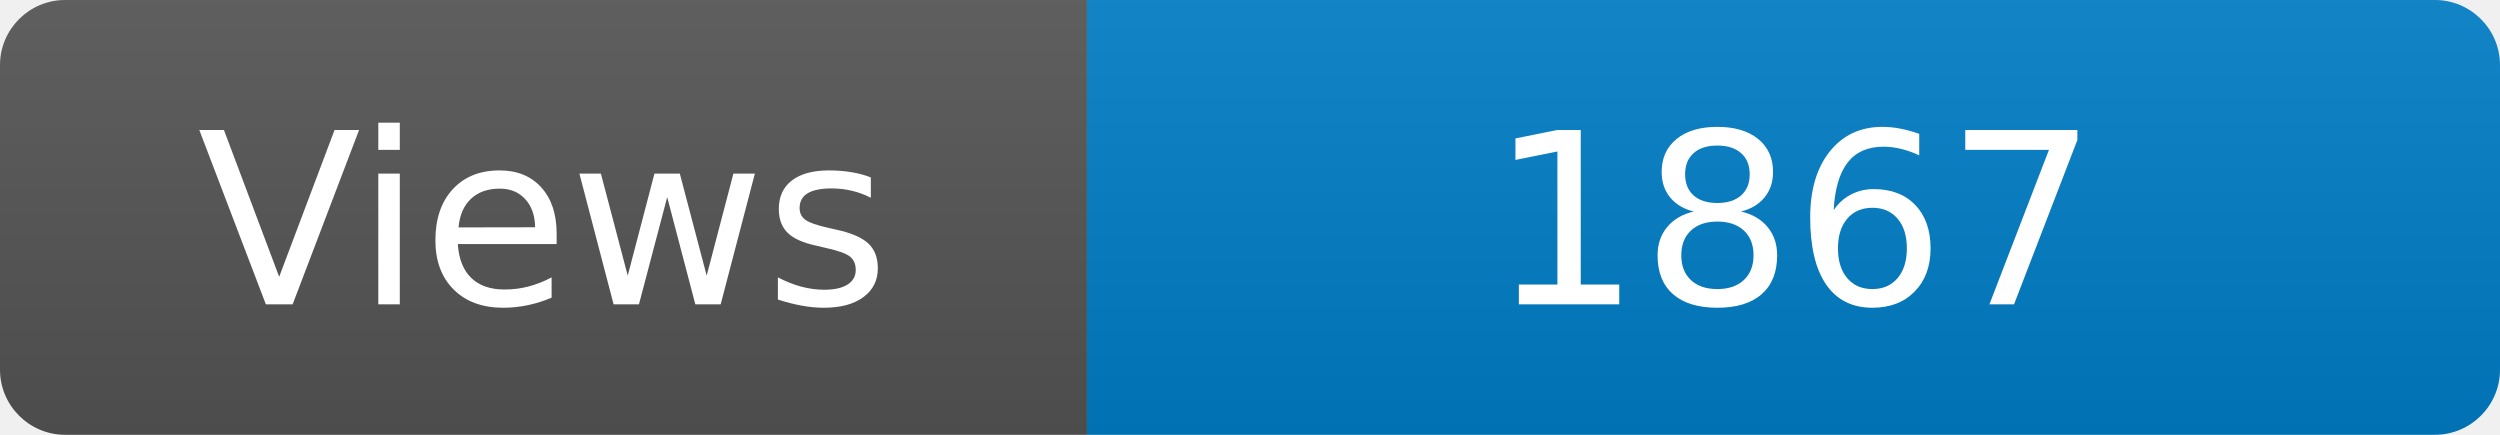
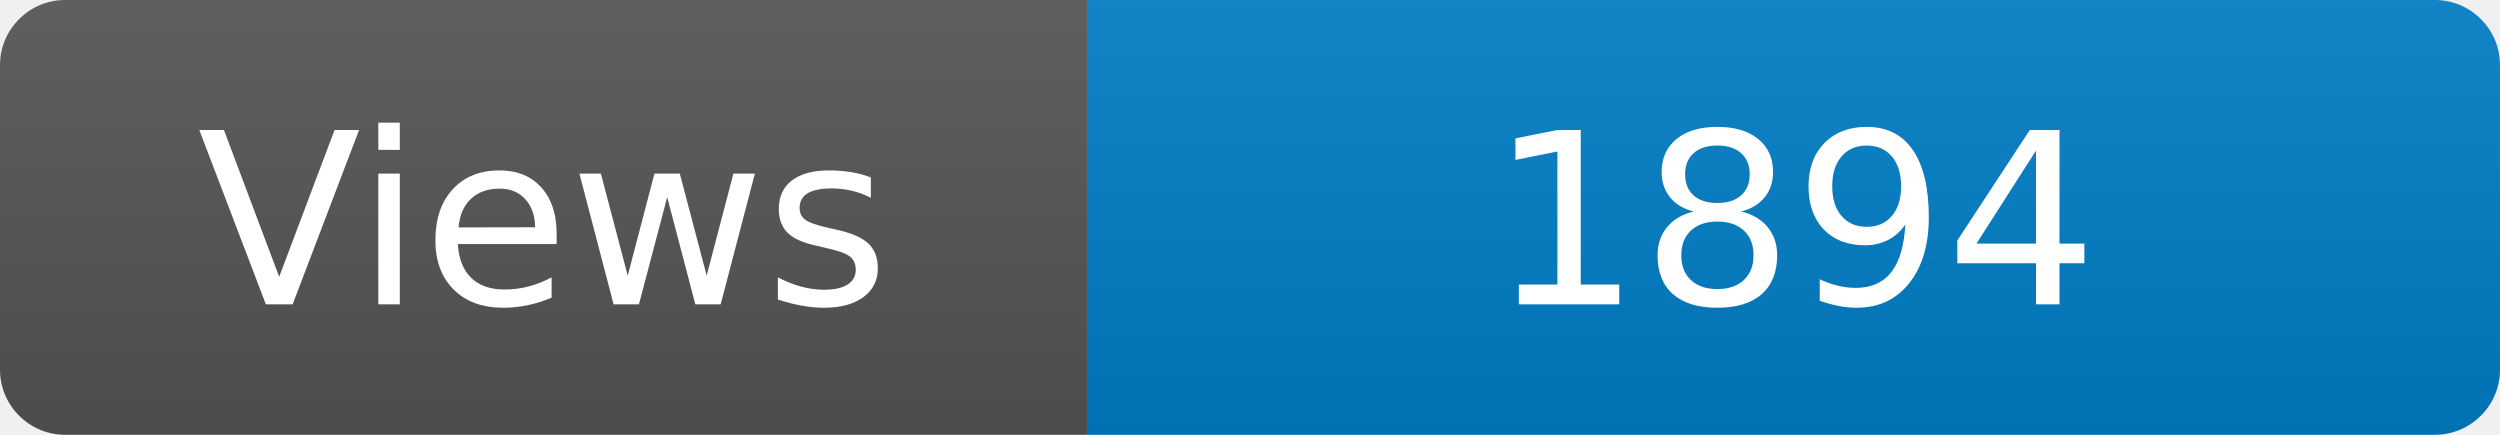
<svg xmlns="http://www.w3.org/2000/svg" width="115" height="20" role="img" aria-label="Maintained?: yes">
  <linearGradient id="s" x2="0" y2="100%">
    <stop offset="0" stop-color="#bbb" stop-opacity=".1" />
    <stop offset="1" stop-opacity=".1" />
  </linearGradient>
  <clipPath id="r">
    <rect width="115" height="20" rx="3" fill="#fff" />
  </clipPath>
  <g clip-path="url(#r)">
    <rect width="50" height="20" fill="#555" />
    <rect x="50" width="160" height="20" fill="#007ec6" />
    <rect width="115" height="20" fill="url(#s)" />
  </g>
  <g fill="#fff" text-anchor="middle" font-family="Verdana,Geneva,DejaVu Sans,sans-serif" font-size="110">
    <text x="250" y="140" transform="scale(.1)" fill="#fff">Views</text>
-     <text x="825" y="140" transform="scale(.1)" fill="#fff">1867</text>
+     <text x="825" y="140" transform="scale(.1)" fill="#fff">1894</text>
  </g>
</svg>
